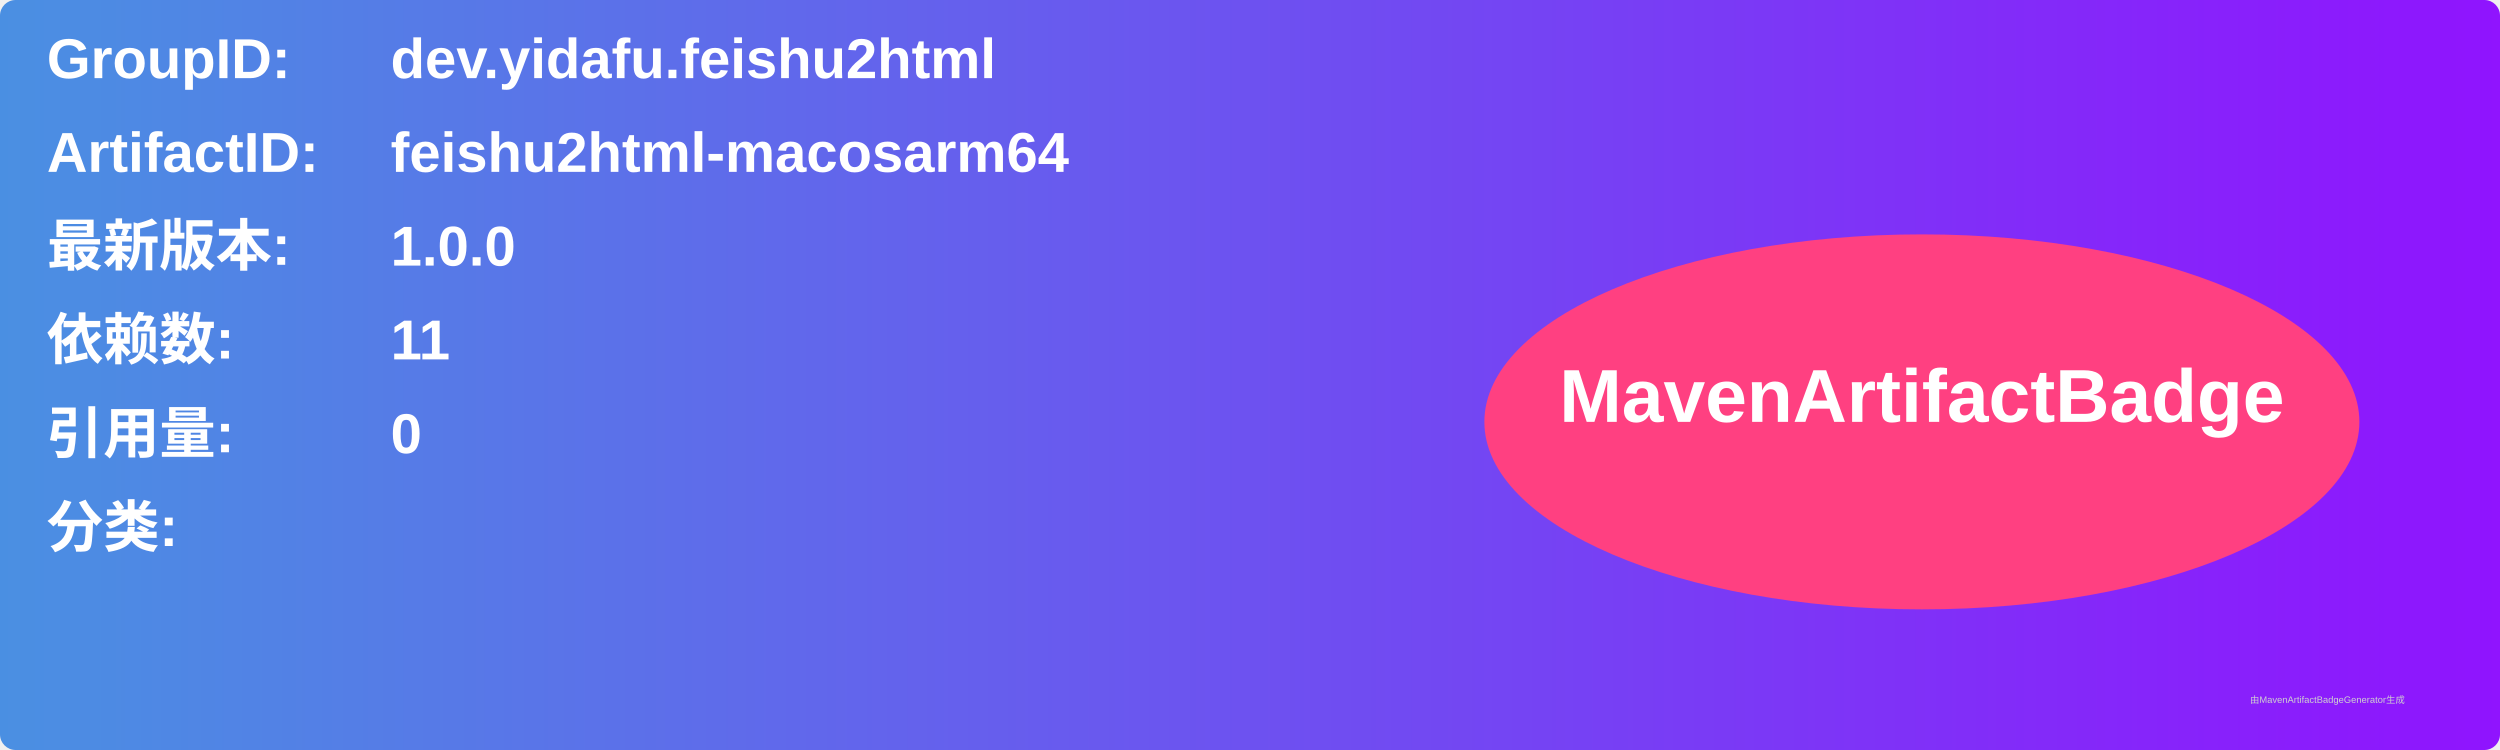
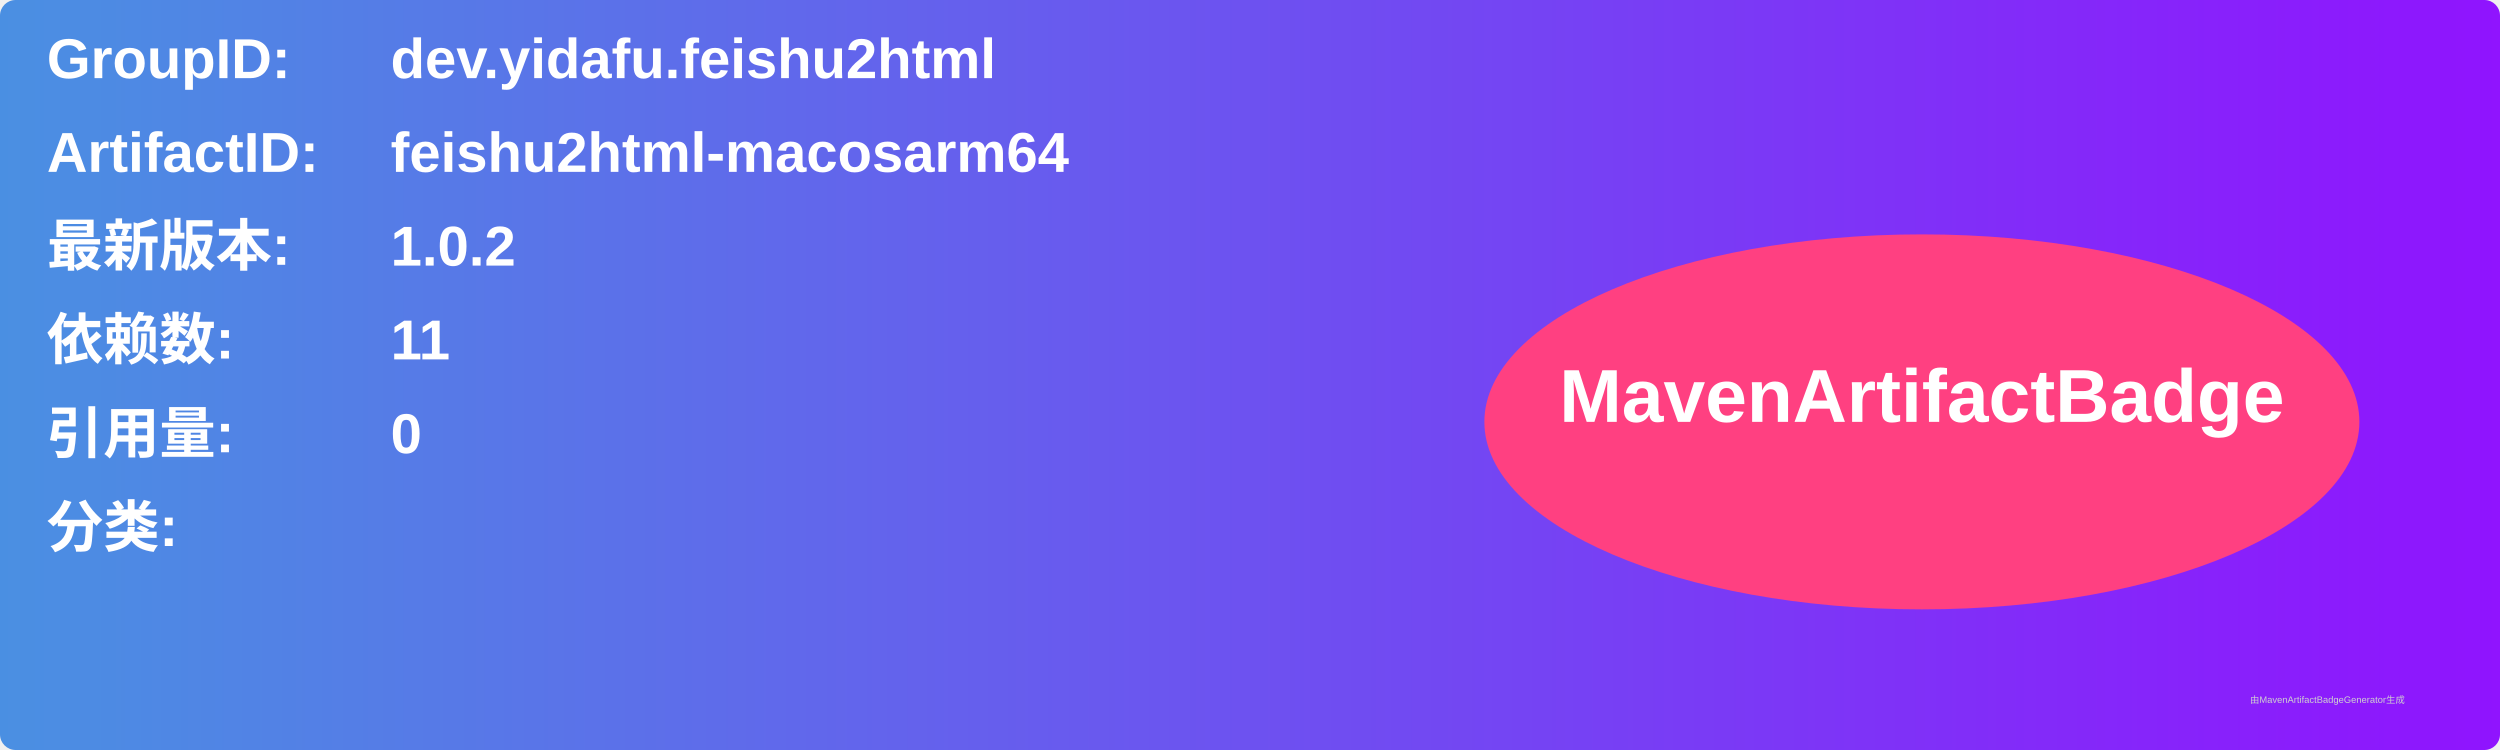
<svg xmlns="http://www.w3.org/2000/svg" width="800" height="240" viewBox="0 0 800 240">
  <linearGradient id="grad" x1="0%" y1="0%" x2="100%" y2="0%">
    <stop offset="0%" stop-color="#4a90e2" />
    <stop offset="100%" stop-color="#9013fe" />
  </linearGradient>
  <rect width="100%" height="100%" rx="5" ry="5" fill="url(#grad)" />
  <g transform="translate(15, 15)">
    <text x="0" y="10" font-family="Arial" font-size="18" fill="white" font-weight="bold" width="260">GroupID:</text>
    <text x="110" y="10" font-family="Arial" font-size="18" fill="white" font-weight="bold" width="460">dev.yidafu.feishu2html</text>
    <text x="0" y="40" font-family="Arial" font-size="18" fill="white" font-weight="bold" width="260">ArtifactID:</text>
    <text x="110" y="40" font-family="Arial" font-size="18" fill="white" font-weight="bold" width="460">feishu2html-macosarm64</text>
    <text x="0" y="70" font-family="Arial" font-size="18" fill="white" font-weight="bold">最新版本:</text>
    <text x="110" y="70" font-family="Arial" font-size="18" fill="white" font-weight="bold">
-       <tspan font-weight="bold">1.0.0</tspan>
+       <tspan font-weight="bold">1.0.2</tspan>
    </text>
    <text x="0" y="100" font-family="Arial" font-size="18" fill="white" font-weight="bold">依赖数: </text>
    <text x="110" y="100" font-family="Arial" font-size="18" fill="white">
      <tspan font-weight="bold">11</tspan>
    </text>
    <text x="0" y="130" font-family="Arial" font-size="18" fill="white" font-weight="bold">引用量: </text>
    <text x="110" y="130" font-family="Arial" font-size="18" fill="white">
      <tspan font-weight="bold">0</tspan>
    </text>
    <text x="0" y="160" font-family="Arial" font-size="18" fill="white" font-weight="bold">分类:</text>
    <text x="10" y="190" font-family="Arial" font-size="10" fill="white">
      <tspan font-weight="bold" />
    </text>
    <ellipse cx="600" cy="120" rx="140" ry="60" fill="#ff4081" />
    <text x="600" y="120" text-anchor="middle" font-family="Arial" font-size="24" fill="white" font-weight="bold">MavenArtifactBadge</text>
  </g>
  <text x="720" y="225" font-family="Arial" font-size="3" fill="#d0d0d0">由MavenArtifactBadgeGenerator生成</text>
</svg>
